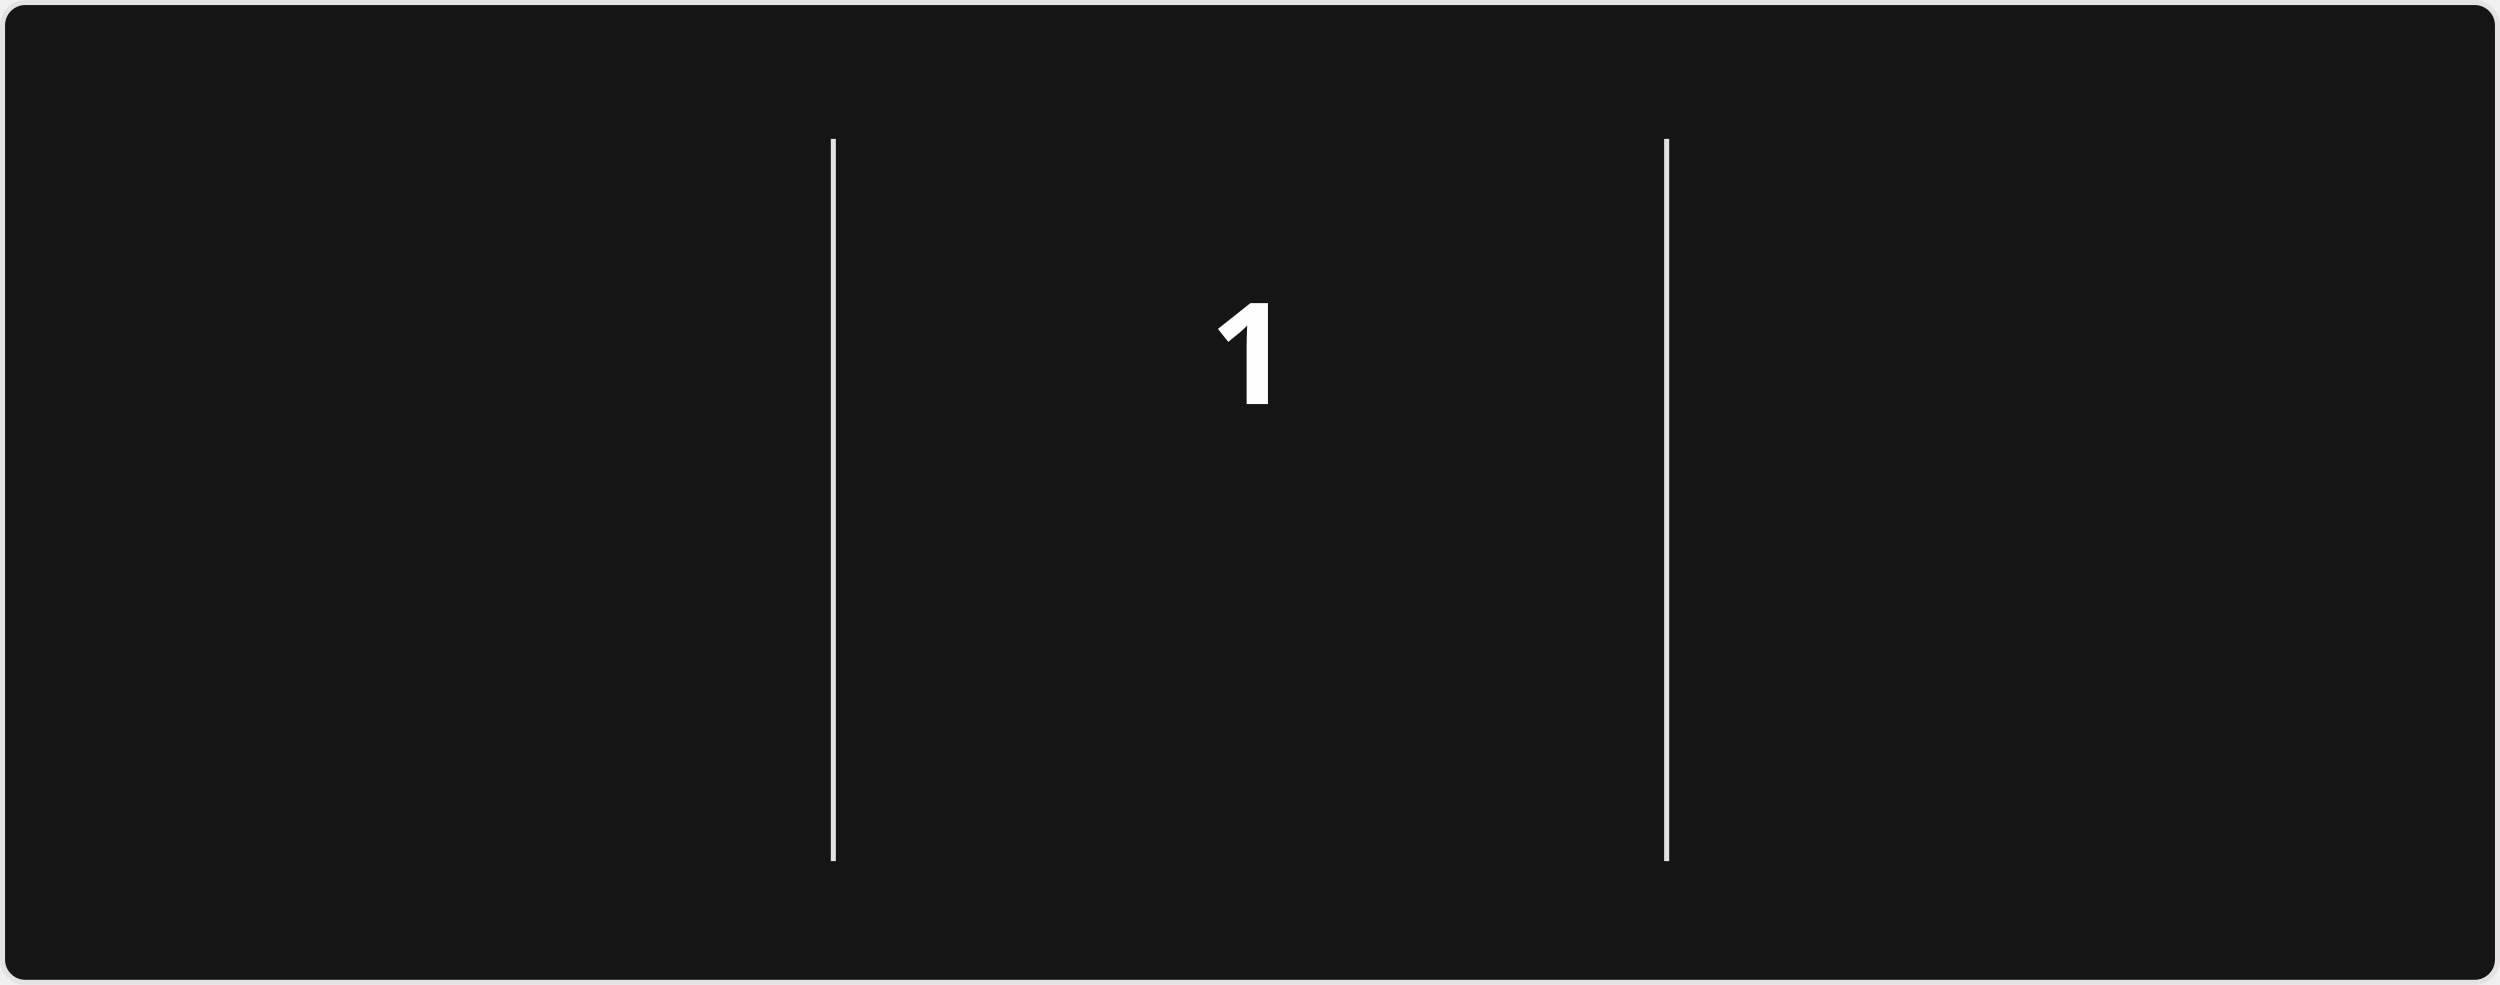
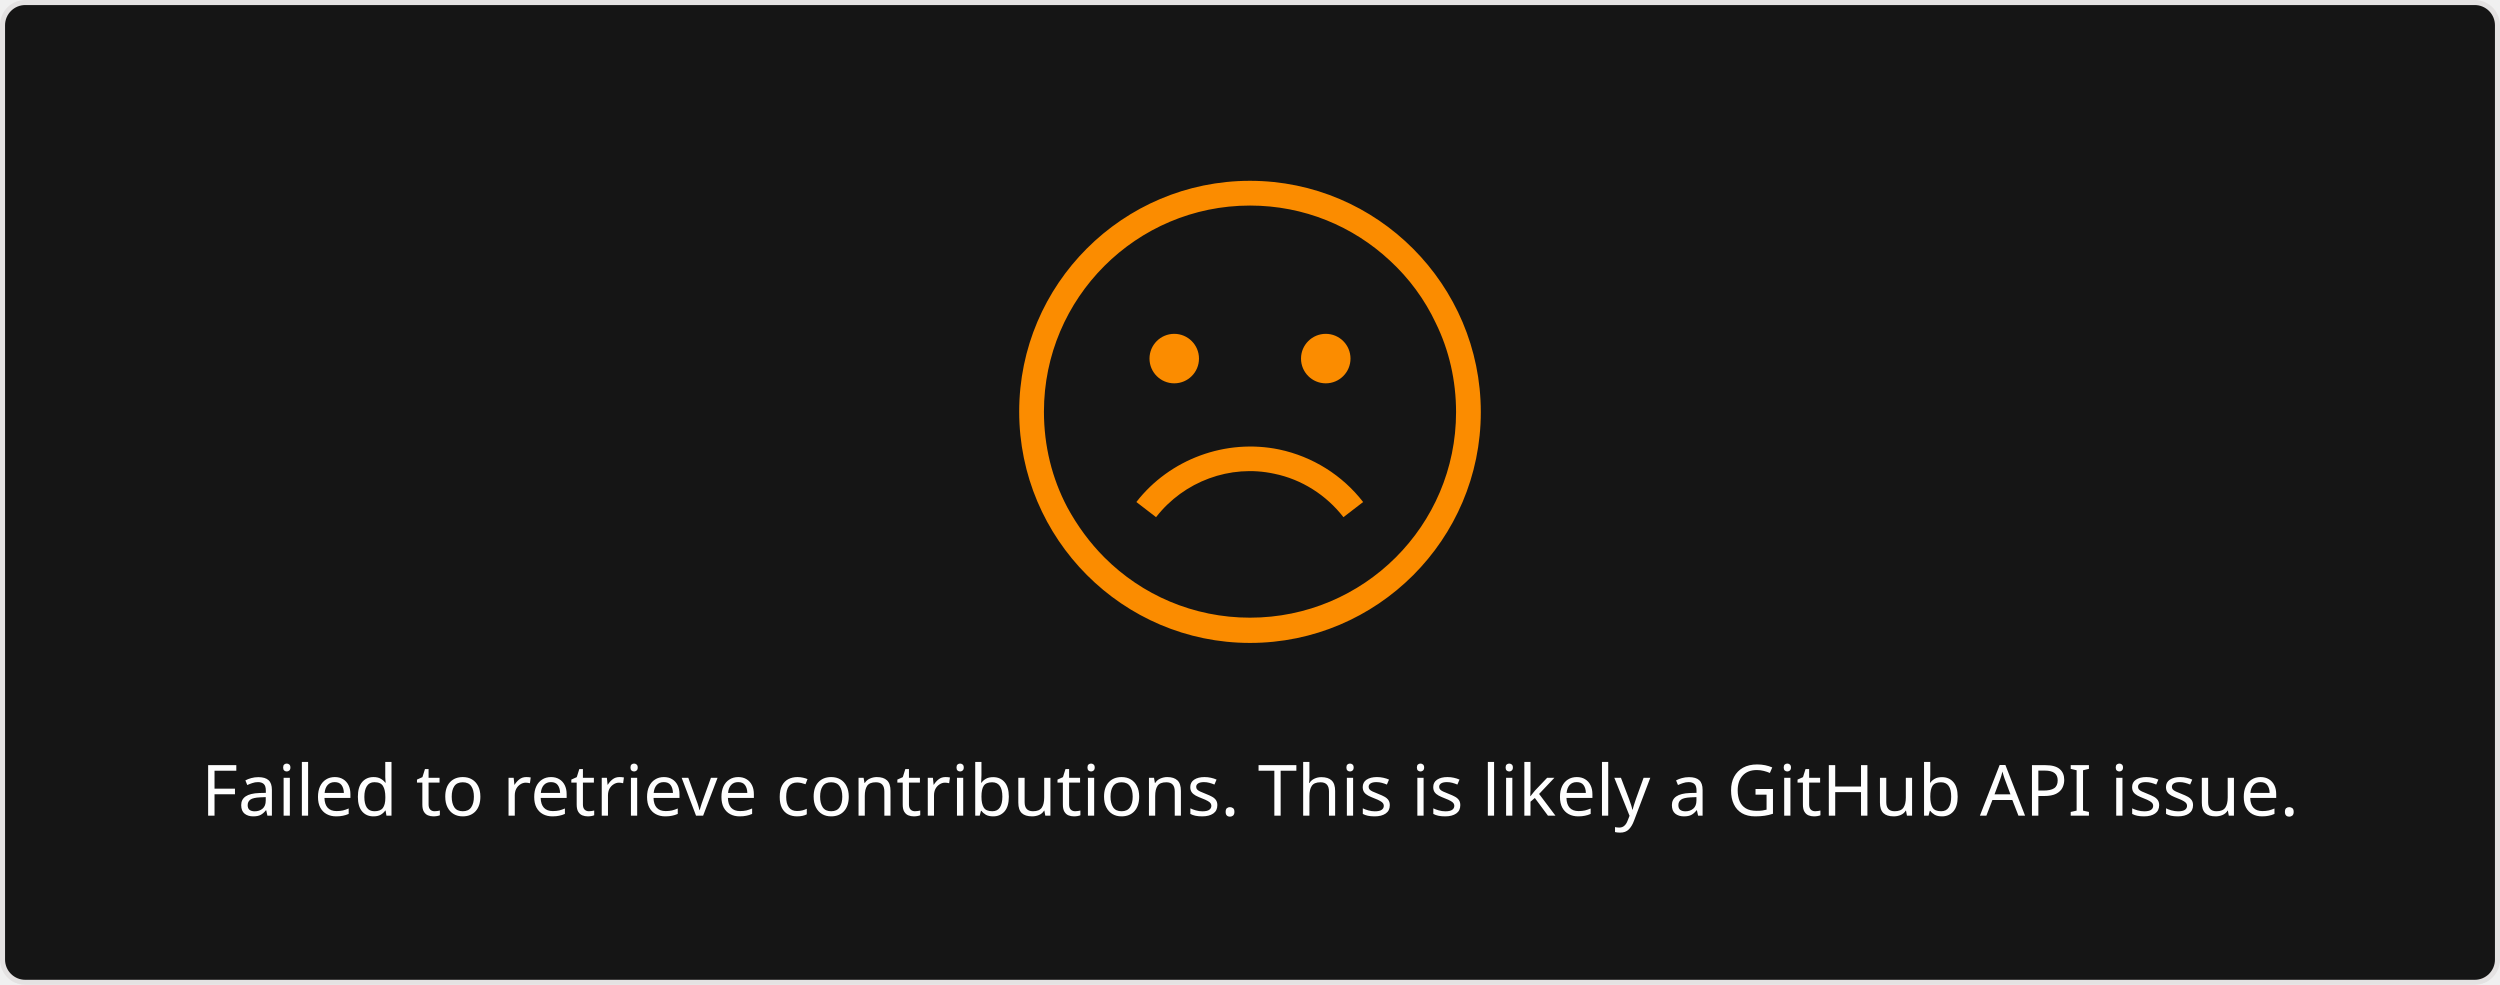
- <svg xmlns="http://www.w3.org/2000/svg" style="isolation: isolate" viewBox="0 0 495 195" width="495px" height="195px" direction="ltr">
+ <svg xmlns="http://www.w3.org/2000/svg" style="isolation: isolate" viewBox="0 0 495 195" width="495px" height="195px">
  <style>
-             @keyframes currstreak {
-                 0% { font-size: 3px; opacity: 0.2; }
-                 80% { font-size: 34px; opacity: 1; }
-                 100% { font-size: 28px; opacity: 1; }
-             }
-             @keyframes fadein {
-                 0% { opacity: 0; }
-                 100% { opacity: 1; }
+             a {
+                 fill: #9E9E9E;
            }
        </style>
  <defs>
    <clipPath id="outer_rectangle">
      <rect width="495" height="195" rx="4.5" />
    </clipPath>
-     <mask id="mask_out_ring_behind_fire">
-       <rect width="495" height="195" fill="white" />
-       <ellipse id="mask-ellipse" cx="247.5" cy="32" rx="13" ry="18" fill="black" />
-     </mask>
  </defs>
  <g clip-path="url(#outer_rectangle)">
    <g style="isolation: isolate">
      <rect stroke="#E4E2E2" fill="#151515" rx="4.5" x="0.5" y="0.5" width="494" height="194" />
    </g>
    <g style="isolation: isolate">
-       <line x1="165" y1="28" x2="165" y2="170" vector-effect="non-scaling-stroke" stroke-width="1" stroke="#E4E2E2" stroke-linejoin="miter" stroke-linecap="square" stroke-miterlimit="3" />
-       <line x1="330" y1="28" x2="330" y2="170" vector-effect="non-scaling-stroke" stroke-width="1" stroke="#E4E2E2" stroke-linejoin="miter" stroke-linecap="square" stroke-miterlimit="3" />
-     </g>
-     <g style="isolation: isolate">
-       <g transform="translate(82.5, 48)">
-         <text x="0" y="32" stroke-width="0" text-anchor="middle" fill="#FEFEFE" stroke="none" font-family="&quot;Segoe UI&quot;, Ubuntu, sans-serif" font-weight="700" font-size="28px" font-style="normal" style="opacity: 0; animation: fadein 0.5s linear forwards 0.6s">
-                         1,845
+       <g transform="translate(247.5, 108)">
+         <text x="0" y="50" dy="0.25em" stroke-width="0" text-anchor="middle" fill="#FEFEFE" stroke="none" font-family="&quot;Segoe UI&quot;, Ubuntu, sans-serif" font-weight="400" font-size="14px" font-style="normal">
+                         Failed to retrieve contributions. This is likely a GitHub API issue.
                    </text>
      </g>
-       <g transform="translate(82.5, 84)">
-         <text x="0" y="32" stroke-width="0" text-anchor="middle" fill="#FEFEFE" stroke="none" font-family="&quot;Segoe UI&quot;, Ubuntu, sans-serif" font-weight="400" font-size="14px" font-style="normal" style="opacity: 0; animation: fadein 0.5s linear forwards 0.7s">
-                         Total Contributions
-                     </text>
-       </g>
-       <g transform="translate(82.5, 114)">
-         <text x="0" y="32" stroke-width="0" text-anchor="middle" fill="#9E9E9E" stroke="none" font-family="&quot;Segoe UI&quot;, Ubuntu, sans-serif" font-weight="400" font-size="12px" font-style="normal" style="opacity: 0; animation: fadein 0.5s linear forwards 0.8s">
-                         Jul 24, 2020 - Present
-                     </text>
-       </g>
-     </g>
-     <g style="isolation: isolate">
-       <g transform="translate(247.5, 108)">
-         <text x="0" y="32" stroke-width="0" text-anchor="middle" fill="#FB8C00" stroke="none" font-family="&quot;Segoe UI&quot;, Ubuntu, sans-serif" font-weight="700" font-size="14px" font-style="normal" style="opacity: 0; animation: fadein 0.5s linear forwards 0.9s">
-                         Week Streak
-                     </text>
-       </g>
-       <g transform="translate(247.5, 145)">
-         <text x="0" y="21" stroke-width="0" text-anchor="middle" fill="#9E9E9E" stroke="none" font-family="&quot;Segoe UI&quot;, Ubuntu, sans-serif" font-weight="400" font-size="12px" font-style="normal" style="opacity: 0; animation: fadein 0.5s linear forwards 0.9s">
-                         Aug 9
-                     </text>
-       </g>
-       <g mask="url(#mask_out_ring_behind_fire)">
-         <circle cx="247.5" cy="71" r="40" fill="none" stroke="#FB8C00" stroke-width="5" style="opacity: 0; animation: fadein 0.5s linear forwards 0.4s" />
-       </g>
-       <g transform="translate(247.5, 19.5)" stroke-opacity="0" style="opacity: 0; animation: fadein 0.5s linear forwards 0.6s">
-         <path d="M -12 -0.5 L 15 -0.5 L 15 23.5 L -12 23.5 L -12 -0.5 Z" fill="none" />
-         <path d="M 1.5 0.67 C 1.5 0.67 2.24 3.32 2.24 5.47 C 2.24 7.53 0.89 9.2 -1.17 9.2 C -3.23 9.2 -4.79 7.53 -4.79 5.47 L -4.76 5.11 C -6.78 7.51 -8 10.62 -8 13.99 C -8 18.41 -4.42 22 0 22 C 4.42 22 8 18.41 8 13.99 C 8 8.6 5.41 3.79 1.5 0.67 Z M -0.29 19 C -2.07 19 -3.51 17.6 -3.51 15.86 C -3.51 14.24 -2.46 13.1 -0.7 12.74 C 1.07 12.38 2.9 11.53 3.92 10.16 C 4.31 11.45 4.51 12.81 4.51 14.2 C 4.51 16.85 2.36 19 -0.29 19 Z" fill="#FB8C00" stroke-opacity="0" />
-       </g>
-       <g transform="translate(247.5, 48)">
-         <text x="0" y="32" stroke-width="0" text-anchor="middle" fill="#FEFEFE" stroke="none" font-family="&quot;Segoe UI&quot;, Ubuntu, sans-serif" font-weight="700" font-size="28px" font-style="normal" style="animation: currstreak 0.6s linear forwards">
-                         1
-                     </text>
-       </g>
-     </g>
-     <g style="isolation: isolate">
-       <g transform="translate(412.5, 48)">
-         <text x="0" y="32" stroke-width="0" text-anchor="middle" fill="#FEFEFE" stroke="none" font-family="&quot;Segoe UI&quot;, Ubuntu, sans-serif" font-weight="700" font-size="28px" font-style="normal" style="opacity: 0; animation: fadein 0.5s linear forwards 1.2s">
-                         35
-                     </text>
-       </g>
-       <g transform="translate(412.5, 84)">
-         <text x="0" y="32" stroke-width="0" text-anchor="middle" fill="#FEFEFE" stroke="none" font-family="&quot;Segoe UI&quot;, Ubuntu, sans-serif" font-weight="400" font-size="14px" font-style="normal" style="opacity: 0; animation: fadein 0.5s linear forwards 1.3s">
-                         Longest Week Streak
-                     </text>
-       </g>
-       <g transform="translate(412.5, 114)">
-         <text x="0" y="32" stroke-width="0" text-anchor="middle" fill="#9E9E9E" stroke="none" font-family="&quot;Segoe UI&quot;, Ubuntu, sans-serif" font-weight="400" font-size="12px" font-style="normal" style="opacity: 0; animation: fadein 0.5s linear forwards 1.4s">
-                         Sep 22, 2024 - May 18, 2025
-                     </text>
+       <defs>
+         <mask id="cut-off-area">
+           <rect x="0" y="0" width="500" height="500" fill="white" />
+           <ellipse cx="247.5" cy="31" rx="13" ry="18" />
+         </mask>
+       </defs>
+       <g transform="translate(247.5, 0)">
+         <path fill="#FB8C00" d="M0,35.8c-25.2,0-45.7,20.5-45.7,45.7s20.5,45.8,45.7,45.8s45.7-20.5,45.7-45.7S25.2,35.8,0,35.8z M0,122.3c-11.2,0-21.4-4.5-28.8-11.9c-2.9-2.9-5.4-6.3-7.4-10c-3-5.7-4.6-12.1-4.6-18.9c0-22.5,18.3-40.8,40.8-40.8 c10.7,0,20.4,4.1,27.7,10.9c3.8,3.5,6.9,7.7,9.1,12.4c2.6,5.3,4,11.3,4,17.6C40.8,104.1,22.5,122.3,0,122.3z" />
+         <path fill="#FB8C00" d="M4.8,93.8c5.4,1.1,10.3,4.2,13.7,8.6l3.9-3c-4.1-5.3-10-9-16.6-10.4c-10.6-2.2-21.7,1.9-28.3,10.4l3.9,3 C-13.1,95.3-3.9,91.9,4.8,93.8z" />
+         <circle fill="#FB8C00" cx="-15" cy="71" r="4.9" />
+         <circle fill="#FB8C00" cx="15" cy="71" r="4.9" />
      </g>
    </g>
  </g>
</svg>
